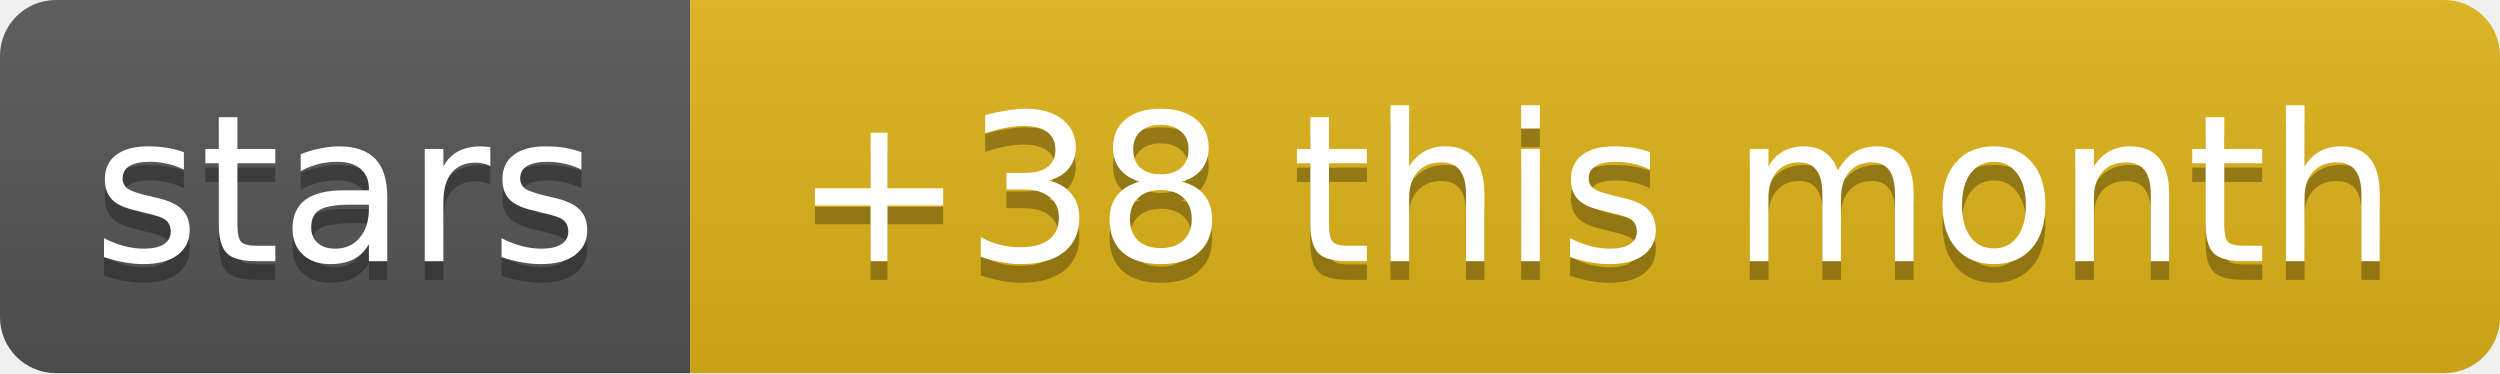
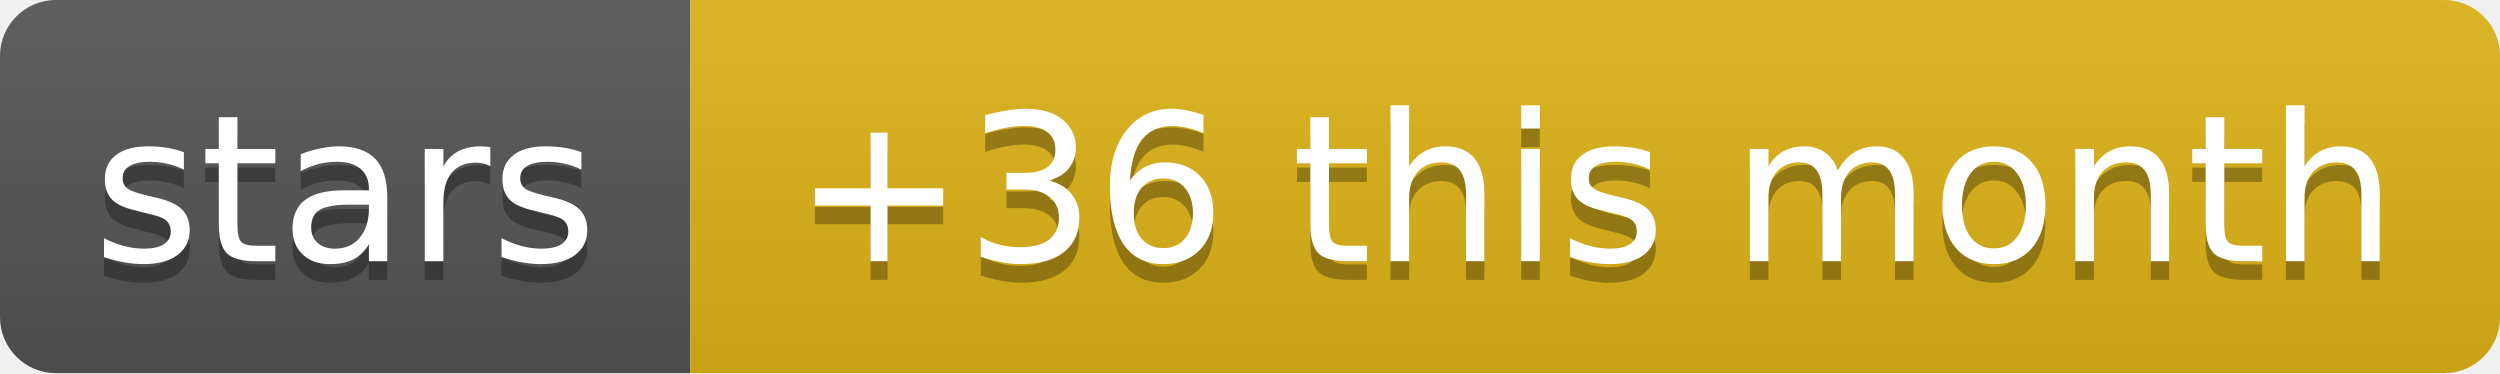
- <svg xmlns="http://www.w3.org/2000/svg" width="134" height="20" role="img" aria-label="stars: +38 this month">
+ <svg xmlns="http://www.w3.org/2000/svg" width="134" height="20" role="img" aria-label="stars: +36 this month">
  <linearGradient id="s" x2="0" y2="100%">
    <stop offset="0" stop-color="#bbb" stop-opacity=".1" />
    <stop offset="1" stop-opacity=".1" />
  </linearGradient>
  <clipPath id="r">
    <rect width="134" height="20" rx="3" fill="#fff" />
  </clipPath>
  <g clip-path="url(#r)">
    <rect width="37" height="20" fill="#555" />
    <rect x="37" width="97" height="20" fill="#dfb317" />
    <rect width="134" height="20" fill="url(#s)" />
  </g>
  <g fill="#fff" text-anchor="middle" font-family="Verdana,Geneva,DejaVu Sans,sans-serif" text-rendering="geometricPrecision" font-size="11">
    <text aria-hidden="true" x="18.5" y="15" fill="#010101" fill-opacity=".3" textLength="26.9">stars</text>
-     <text aria-hidden="true" x="85.5" y="15" fill="#010101" fill-opacity=".3" textLength="86.6">+38 this month</text>
+     <text aria-hidden="true" x="85.5" y="15" fill="#010101" fill-opacity=".3" textLength="86.6">+36 this month</text>
    <text x="18.5" y="14" textLength="26.9">stars</text>
-     <text x="85.5" y="14" textLength="86.6">+38 this month</text>
+     <text x="85.5" y="14" textLength="86.6">+36 this month</text>
  </g>
</svg>
